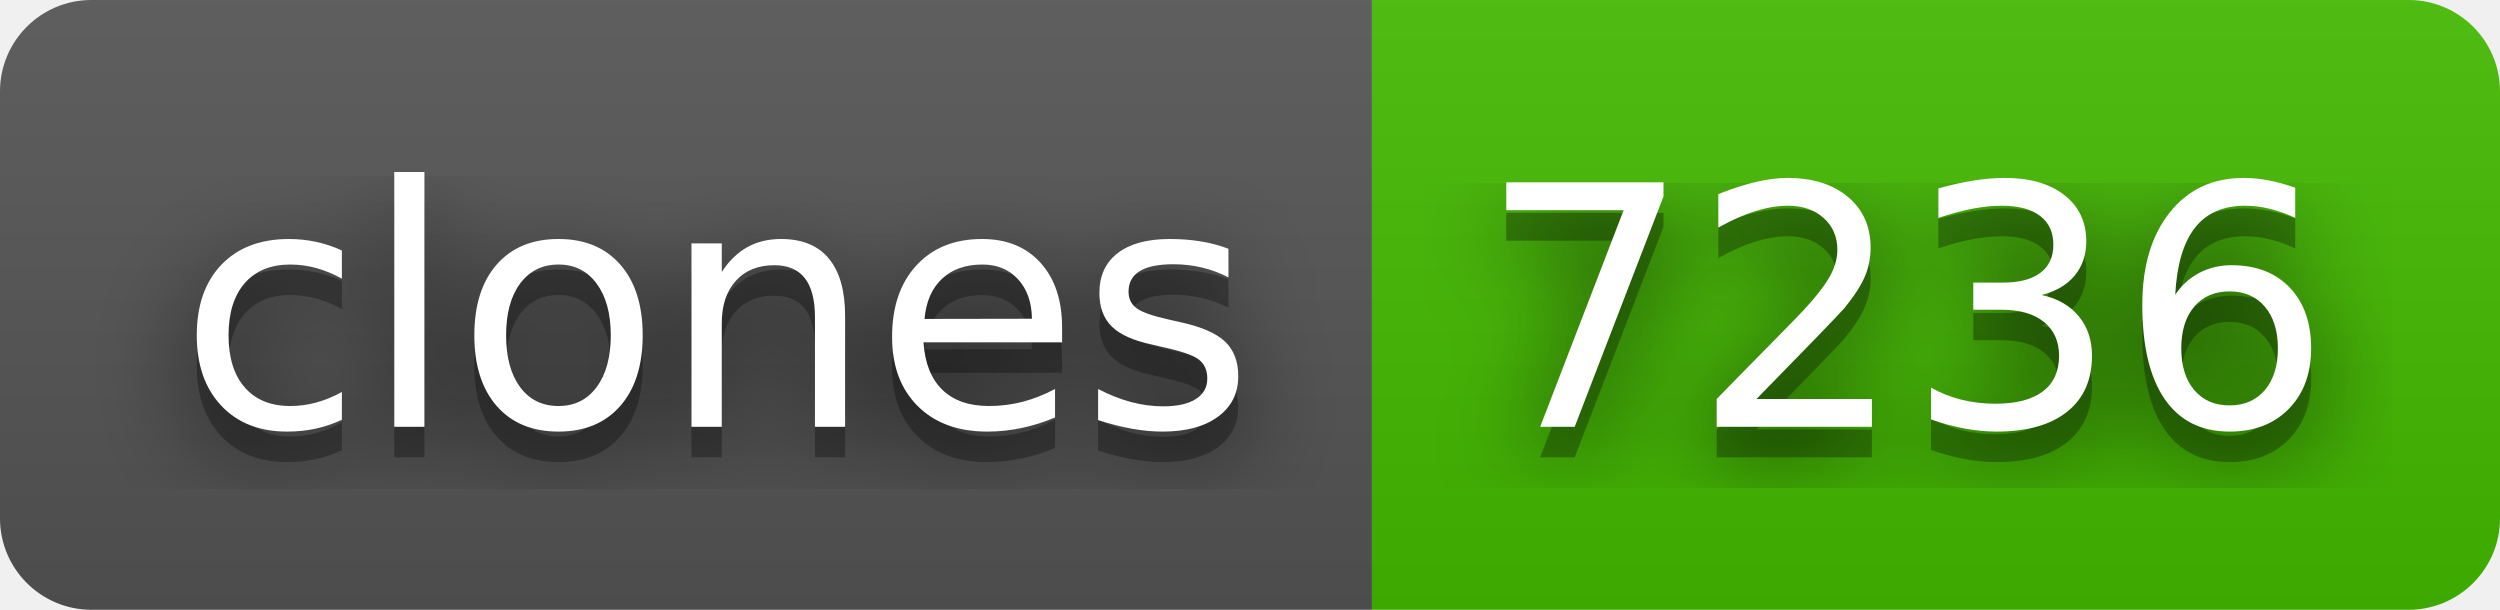
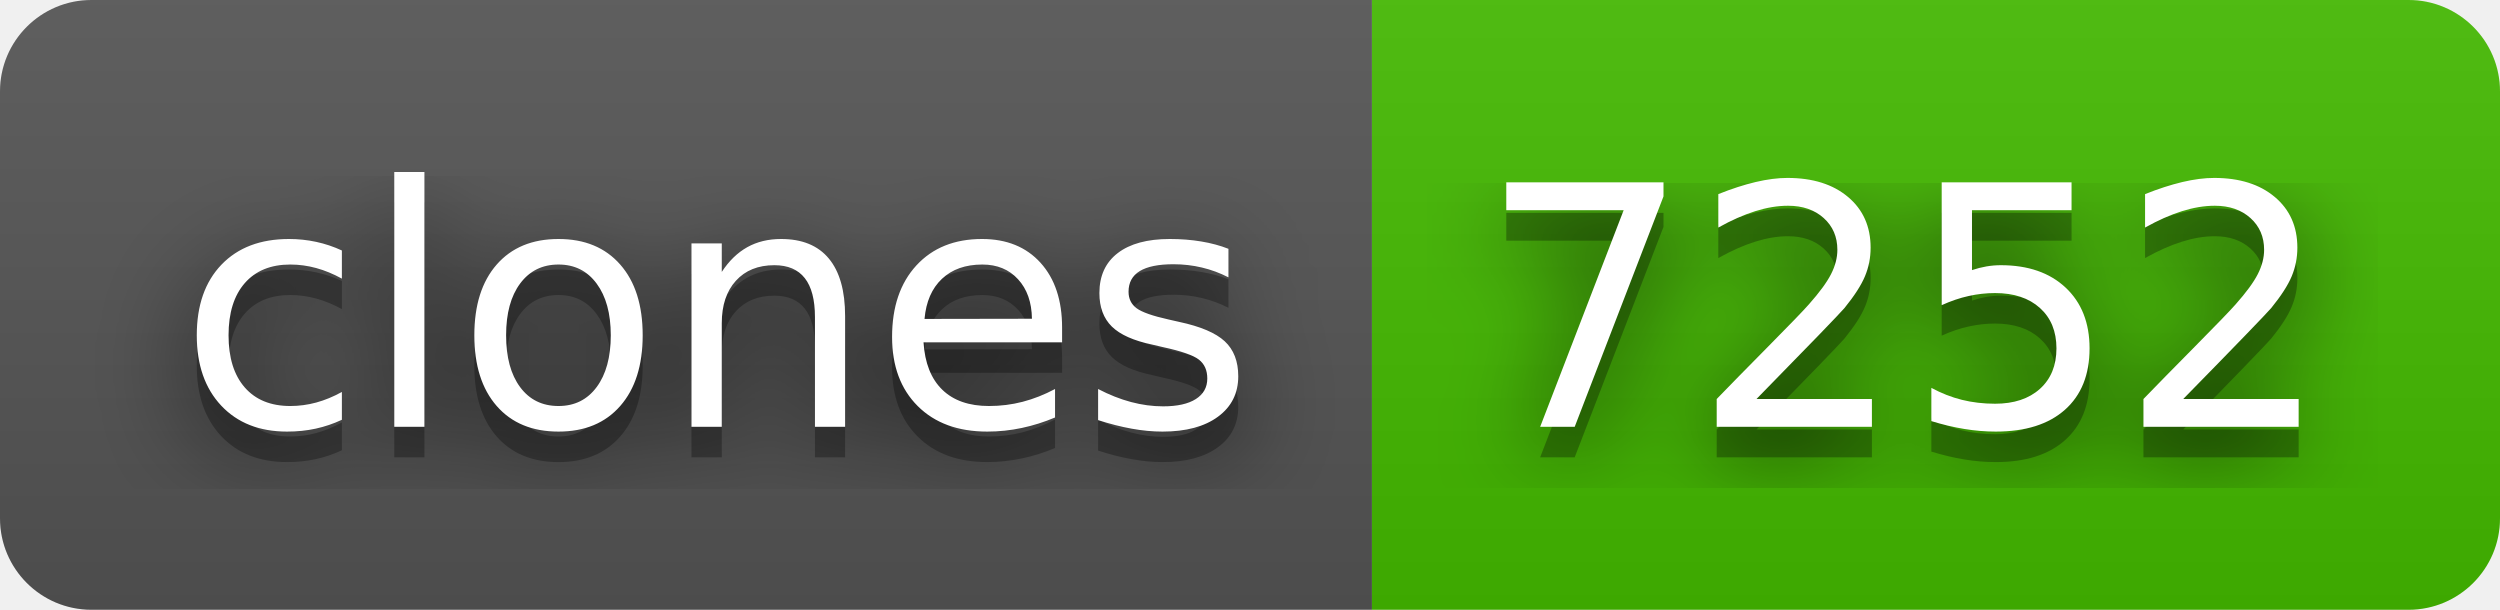
- <svg xmlns="http://www.w3.org/2000/svg" width="82" height="20" role="img" aria-label="clones: 7236">
+ <svg xmlns="http://www.w3.org/2000/svg" width="82" height="20" role="img" aria-label="clones: 7252">
  <filter id="blur">
    <feGaussianBlur in="SourceGraphic" stdDeviation="16" />
  </filter>
  <linearGradient id="s" x2="0" y2="100%">
    <stop offset="0" stop-color="#bbb" stop-opacity=".1" />
    <stop offset="1" stop-opacity=".1" />
  </linearGradient>
  <clipPath id="r">
    <rect width="82" height="20" rx="3" fill="#fff" />
  </clipPath>
  <g clip-path="url(#r)">
    <rect width="45" height="20" fill="#555" />
    <rect x="45" width="37" height="20" fill="#4b0" />
    <rect width="82" height="20" fill="url(#s)" />
  </g>
  <g fill="#fff" text-anchor="middle" font-family="Verdana,Geneva,DejaVu Sans,sans-serif" text-rendering="geometricPrecision" font-size="110">
    <text aria-hidden="true" x="235" y="150" fill="#010101" fill-opacity=".80" filter="url(#blur)" transform="scale(.1)" textLength="350">clones</text>
    <text aria-hidden="true" x="235" y="150" fill="#010101" fill-opacity=".3" transform="scale(.1)" textLength="350">clones</text>
    <text x="235" y="140" transform="scale(.1)" fill="#fff" textLength="350">clones</text>
-     <text aria-hidden="true" x="625" y="150" fill="#010101" fill-opacity=".80" filter="url(#blur)" transform="scale(.1)" textLength="270">7236</text>
-     <text aria-hidden="true" x="625" y="150" fill="#010101" fill-opacity=".3" transform="scale(.1)" textLength="270">7236</text>
-     <text x="625" y="140" transform="scale(.1)" fill="#fff" textLength="270">7236</text>
+     <text aria-hidden="true" x="625" y="150" fill="#010101" fill-opacity=".80" filter="url(#blur)" transform="scale(.1)" textLength="270">7252</text>
+     <text aria-hidden="true" x="625" y="150" fill="#010101" fill-opacity=".3" transform="scale(.1)" textLength="270">7252</text>
+     <text x="625" y="140" transform="scale(.1)" fill="#fff" textLength="270">7252</text>
  </g>
</svg>
